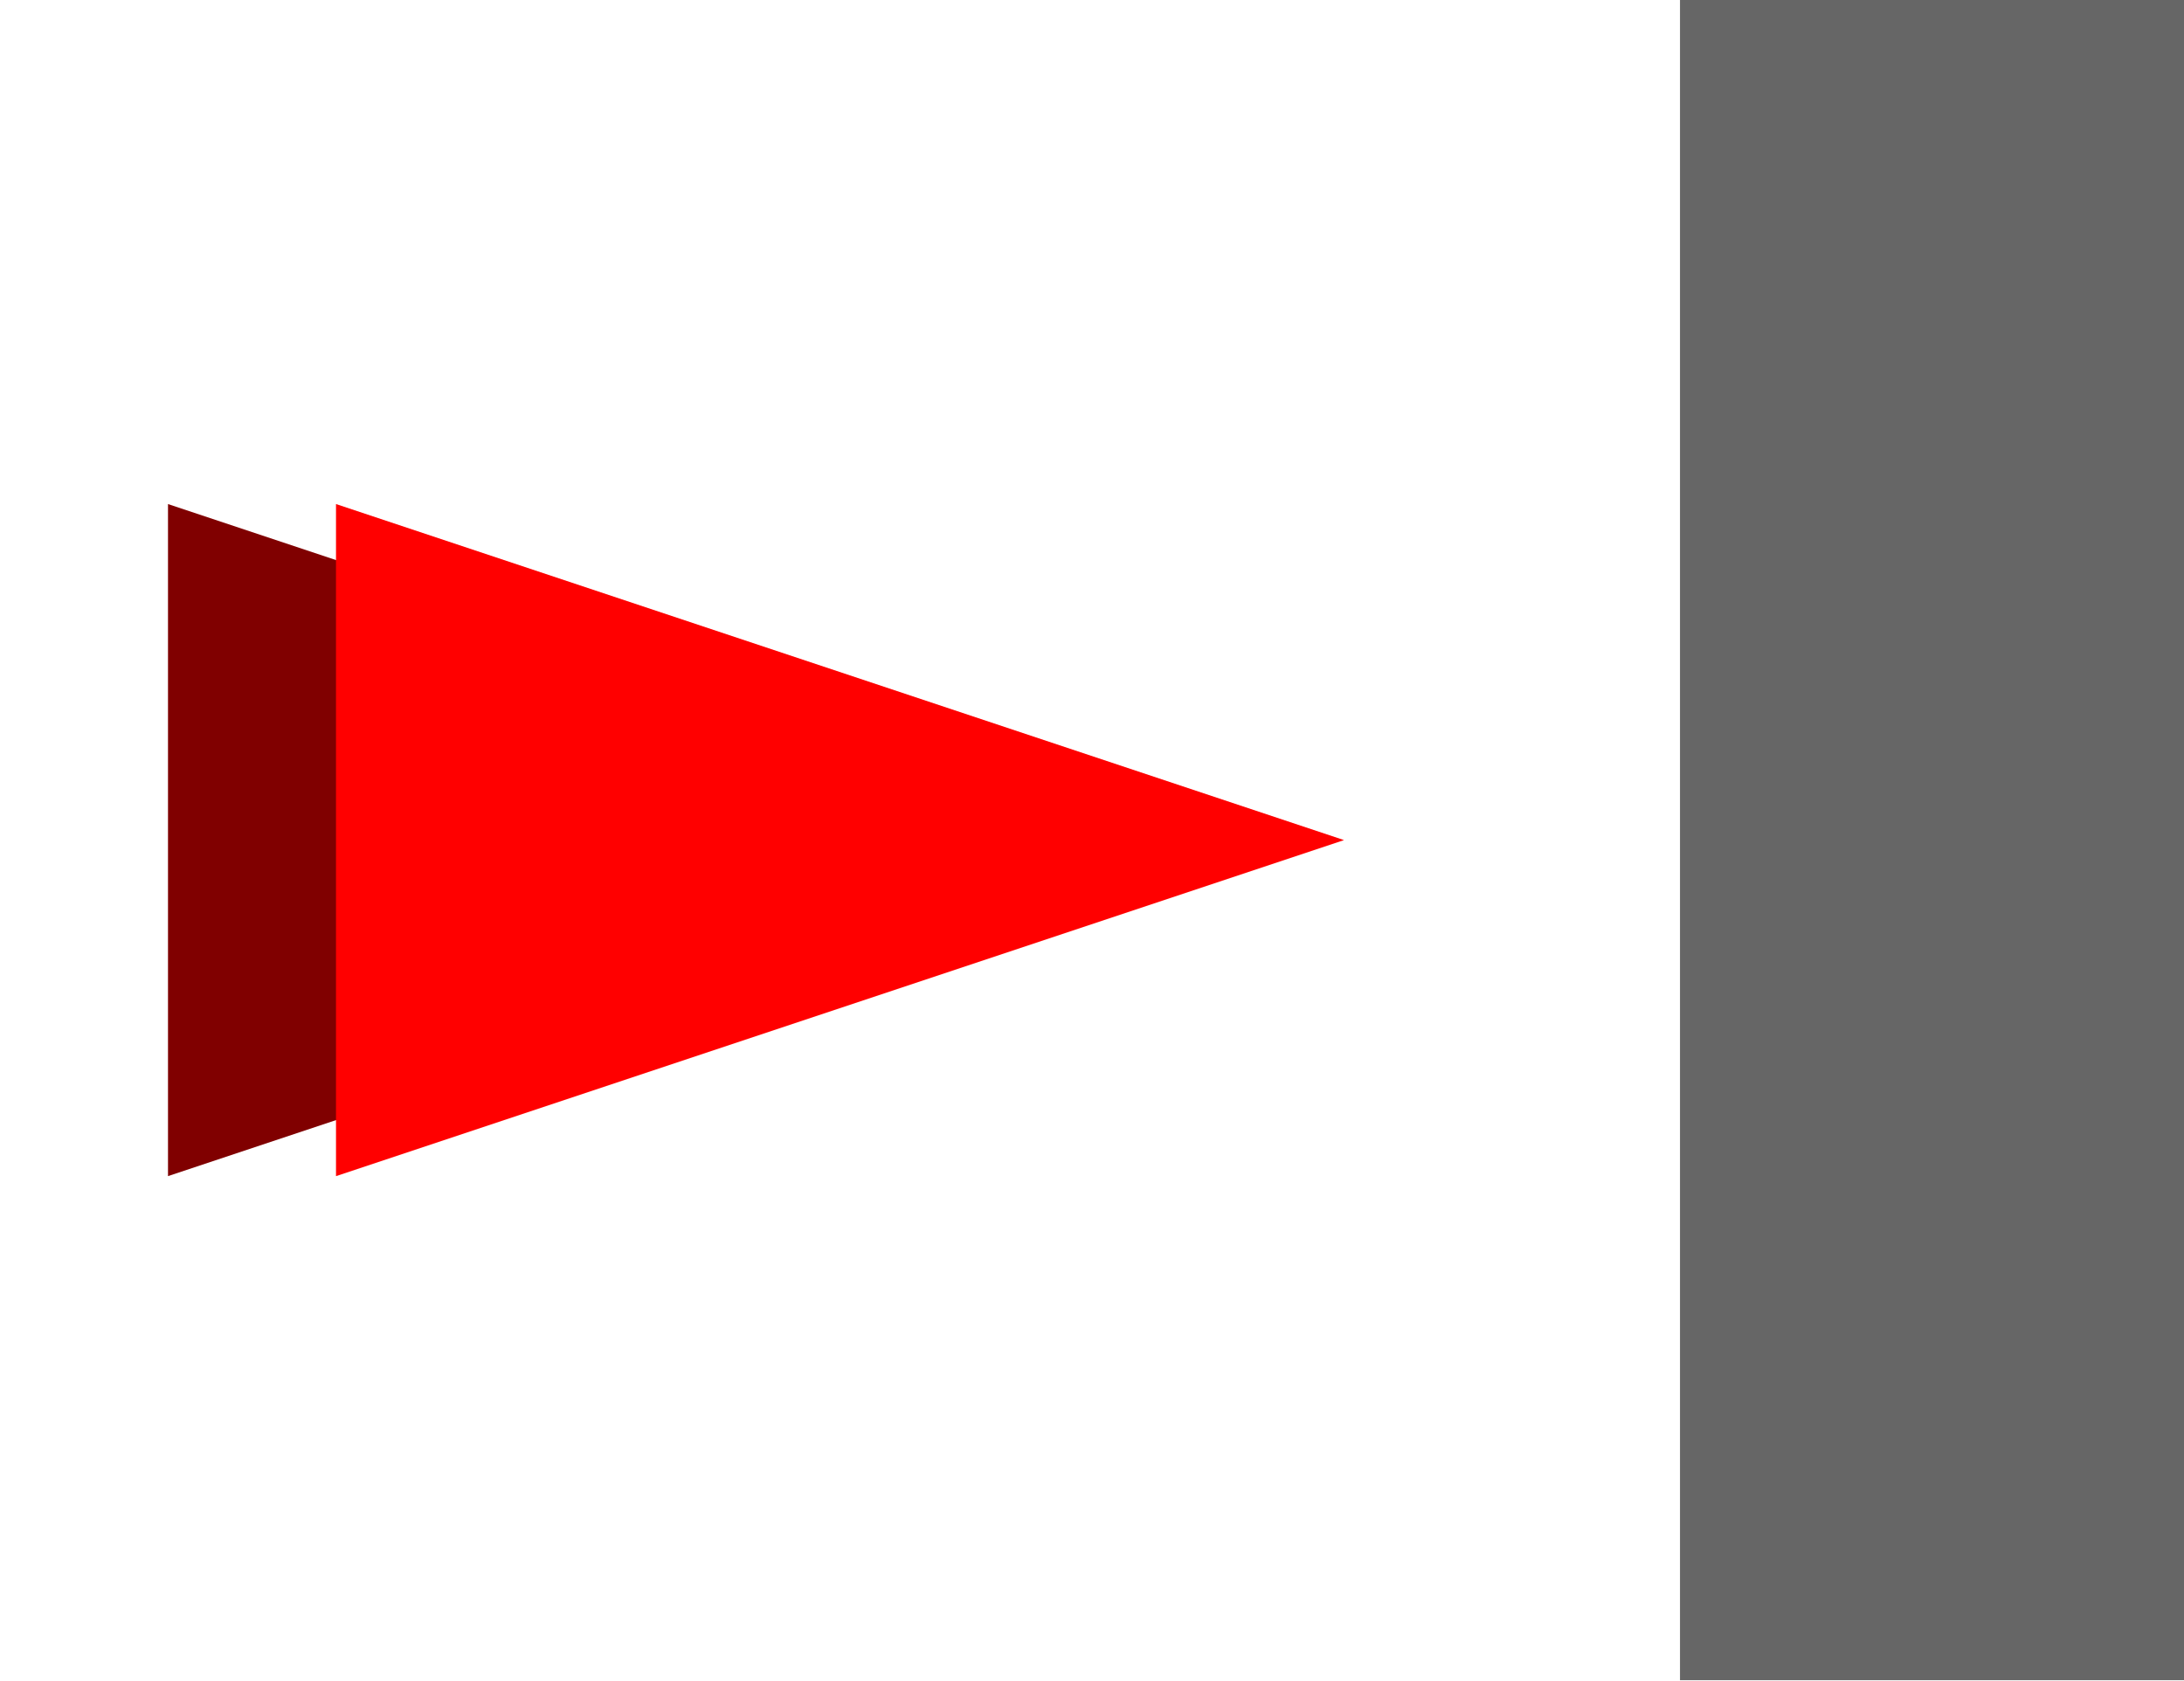
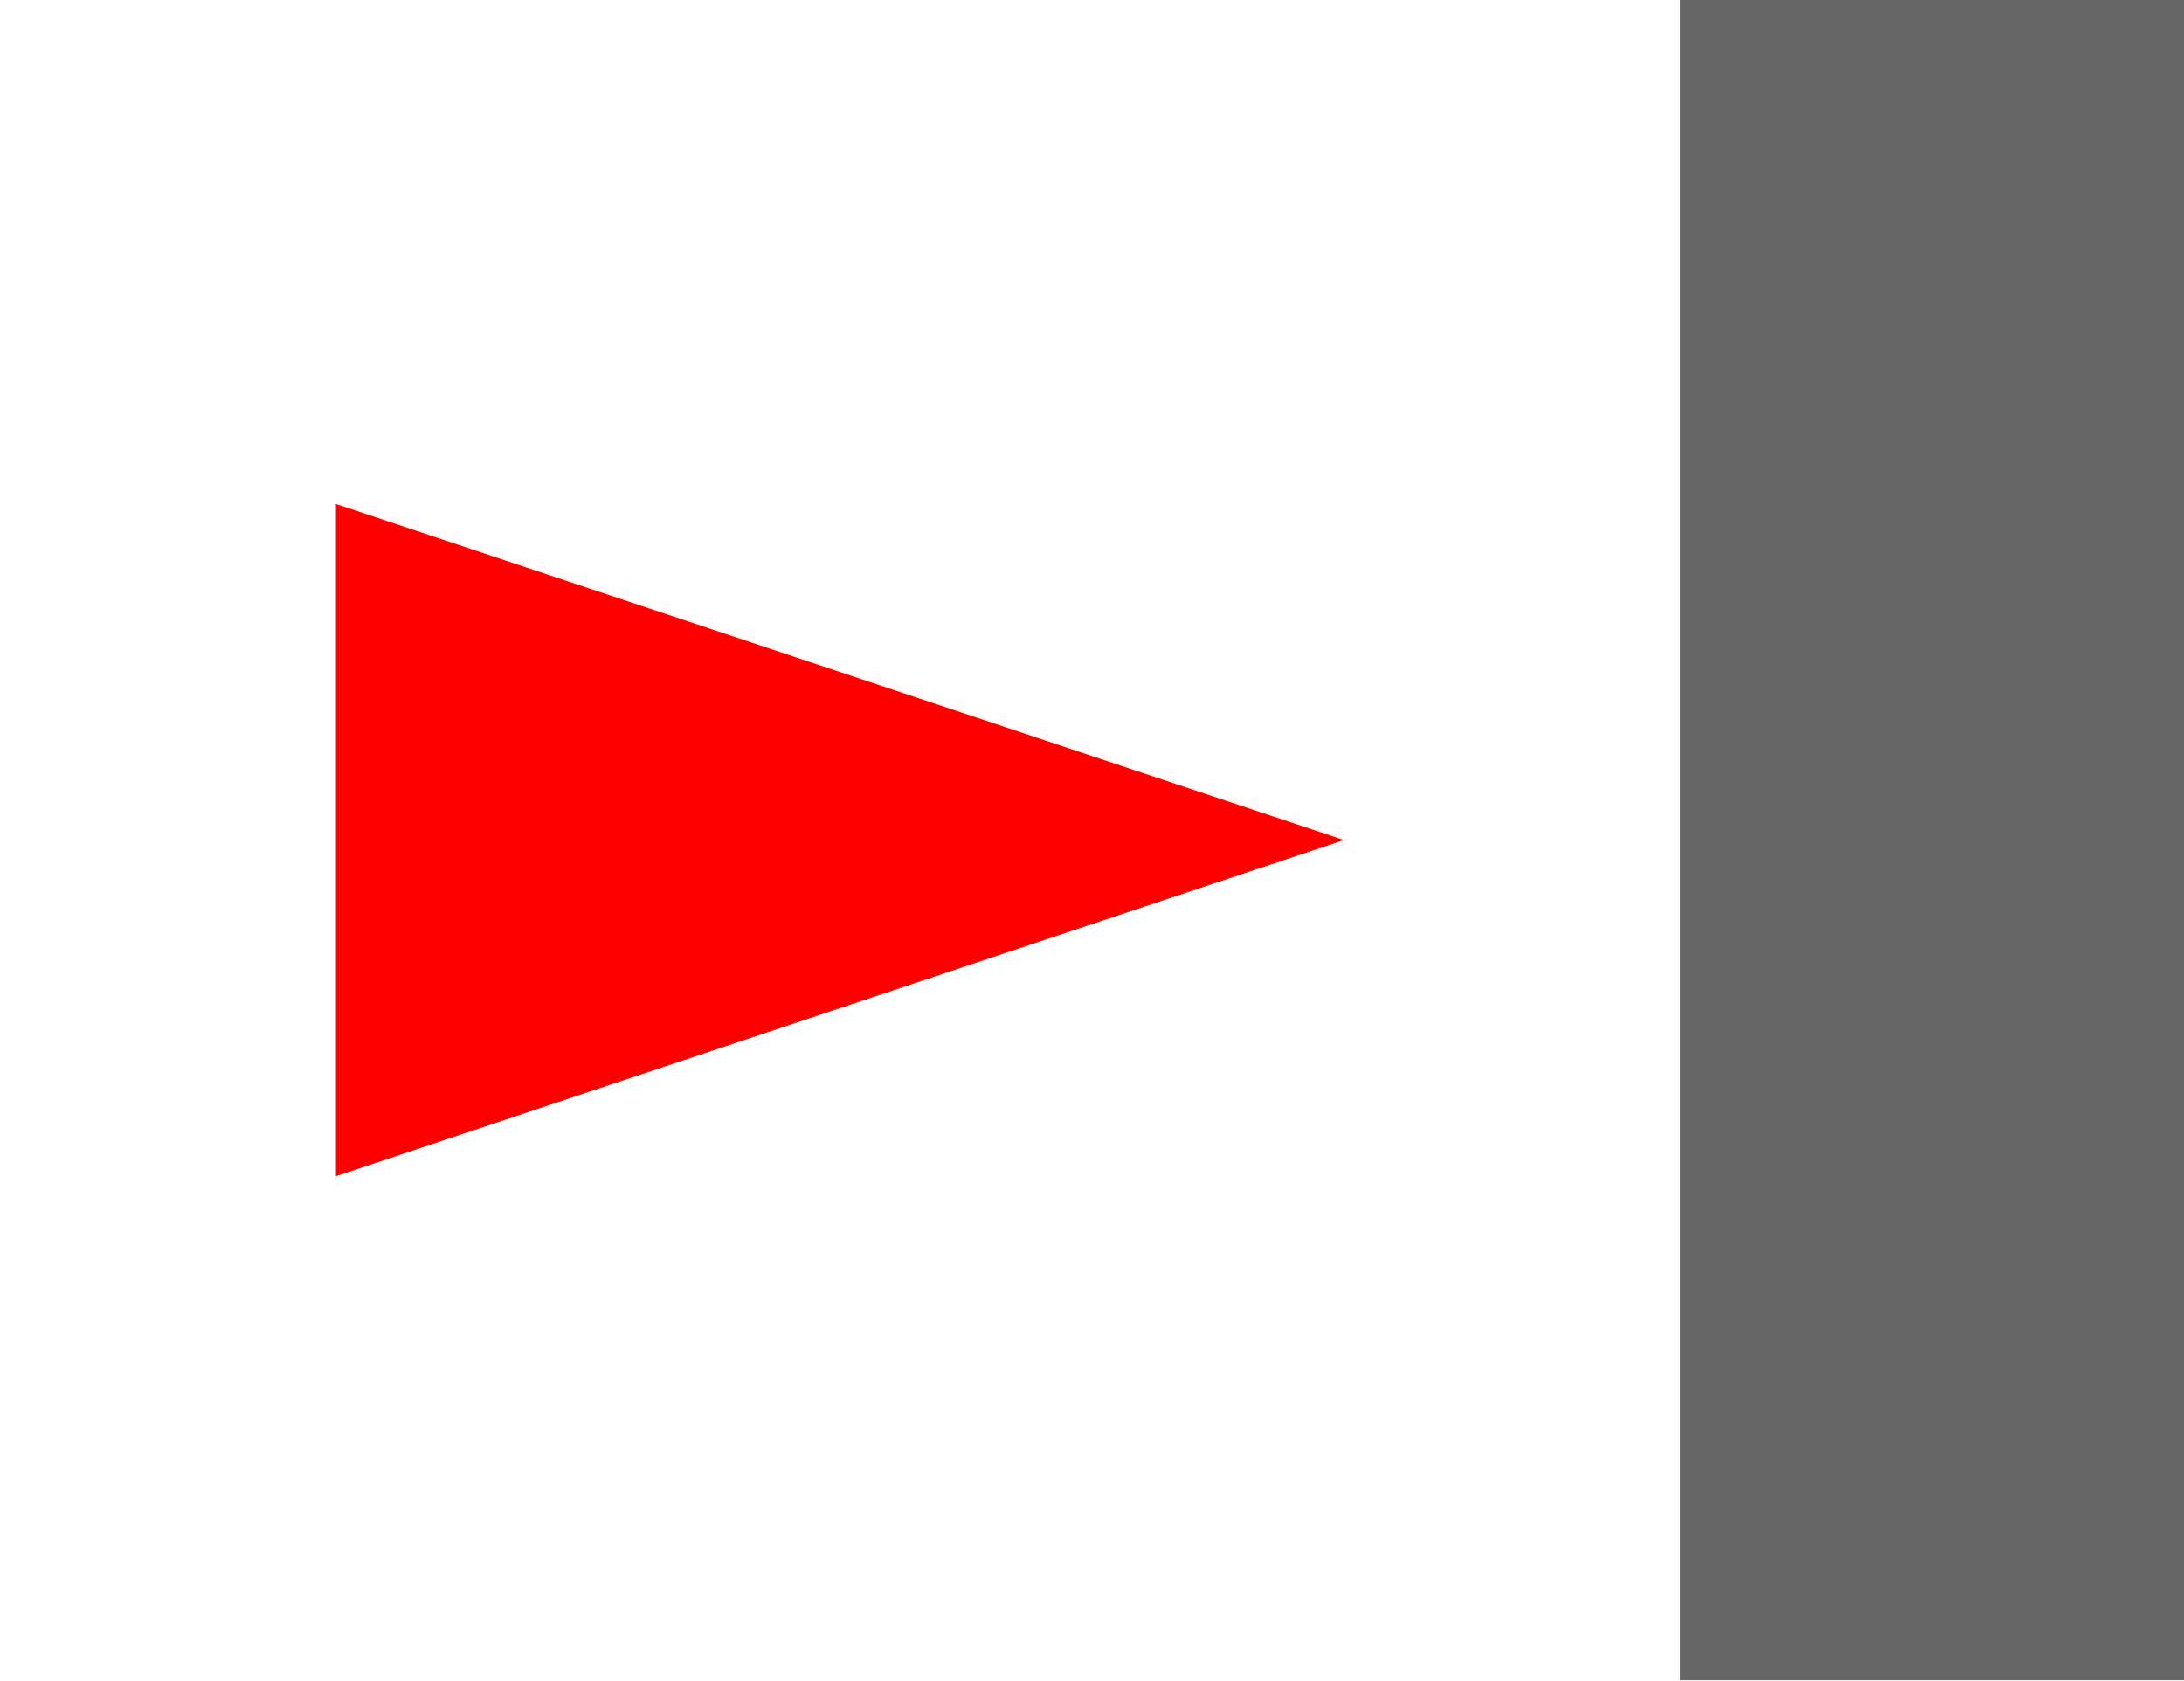
<svg xmlns="http://www.w3.org/2000/svg" width="13mm" height="10mm" viewBox="0 0 19653.544 15118.111" version="1.1" xml:space="preserve" style="clip-rule:evenodd;fill-rule:evenodd;stroke-linejoin:round;stroke-miterlimit:1.414" id="svg2">
  <defs id="defs6" />
  <rect id="rect3719" width="4535.433" height="15118.111" x="15118.111" y="0" style="stroke-width:400;fill:#666666" />
-   <path style="clip-rule:evenodd;fill:#800000;fill-rule:evenodd;stroke:none;stroke-width:400;stroke-linecap:round;stroke-linejoin:round;stroke-miterlimit:1.414;stroke-dasharray:none;stroke-opacity:1" d="M 10582.678,7559.055 1511.81,4535.434 v 6047.243 z" id="path3721-1" />
  <path style="clip-rule:evenodd;fill:#ff0000;fill-rule:evenodd;stroke:none;stroke-width:400;stroke-linecap:round;stroke-linejoin:round;stroke-miterlimit:1.414;stroke-dasharray:none;stroke-opacity:1" d="M 12094.489,7559.055 3023.622,4535.434 v 6047.243 z" id="path3721" />
</svg>
